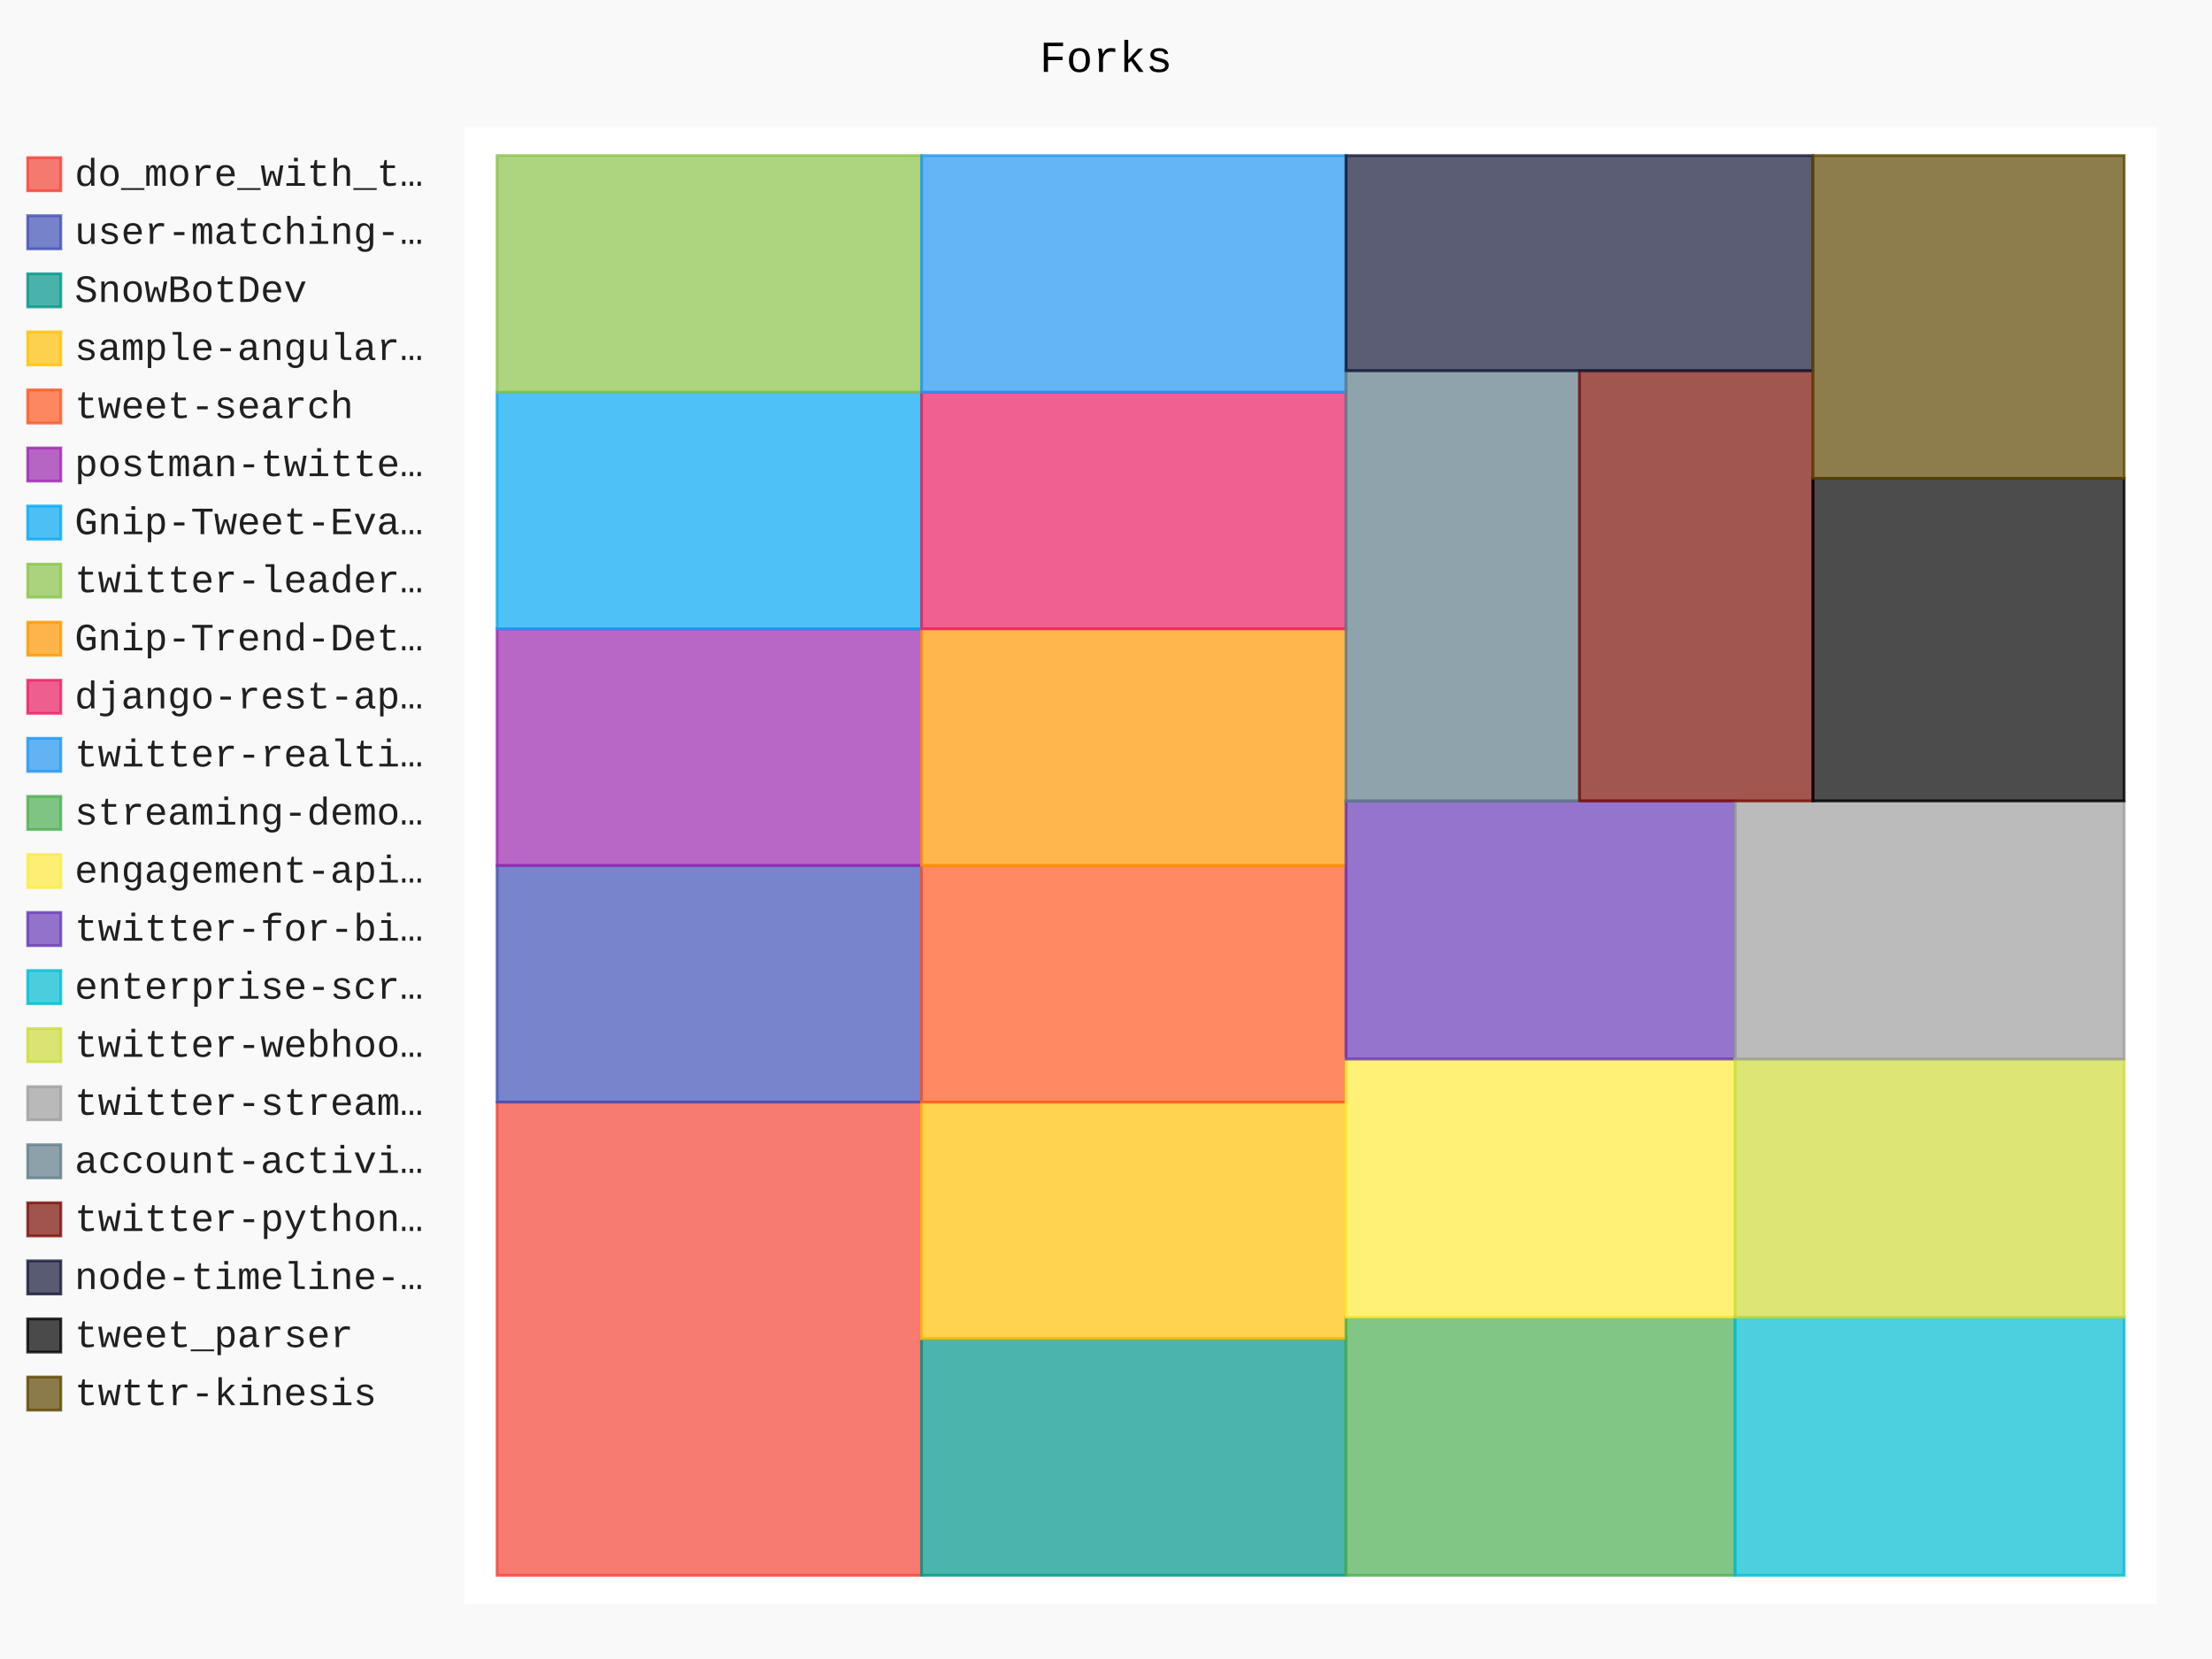
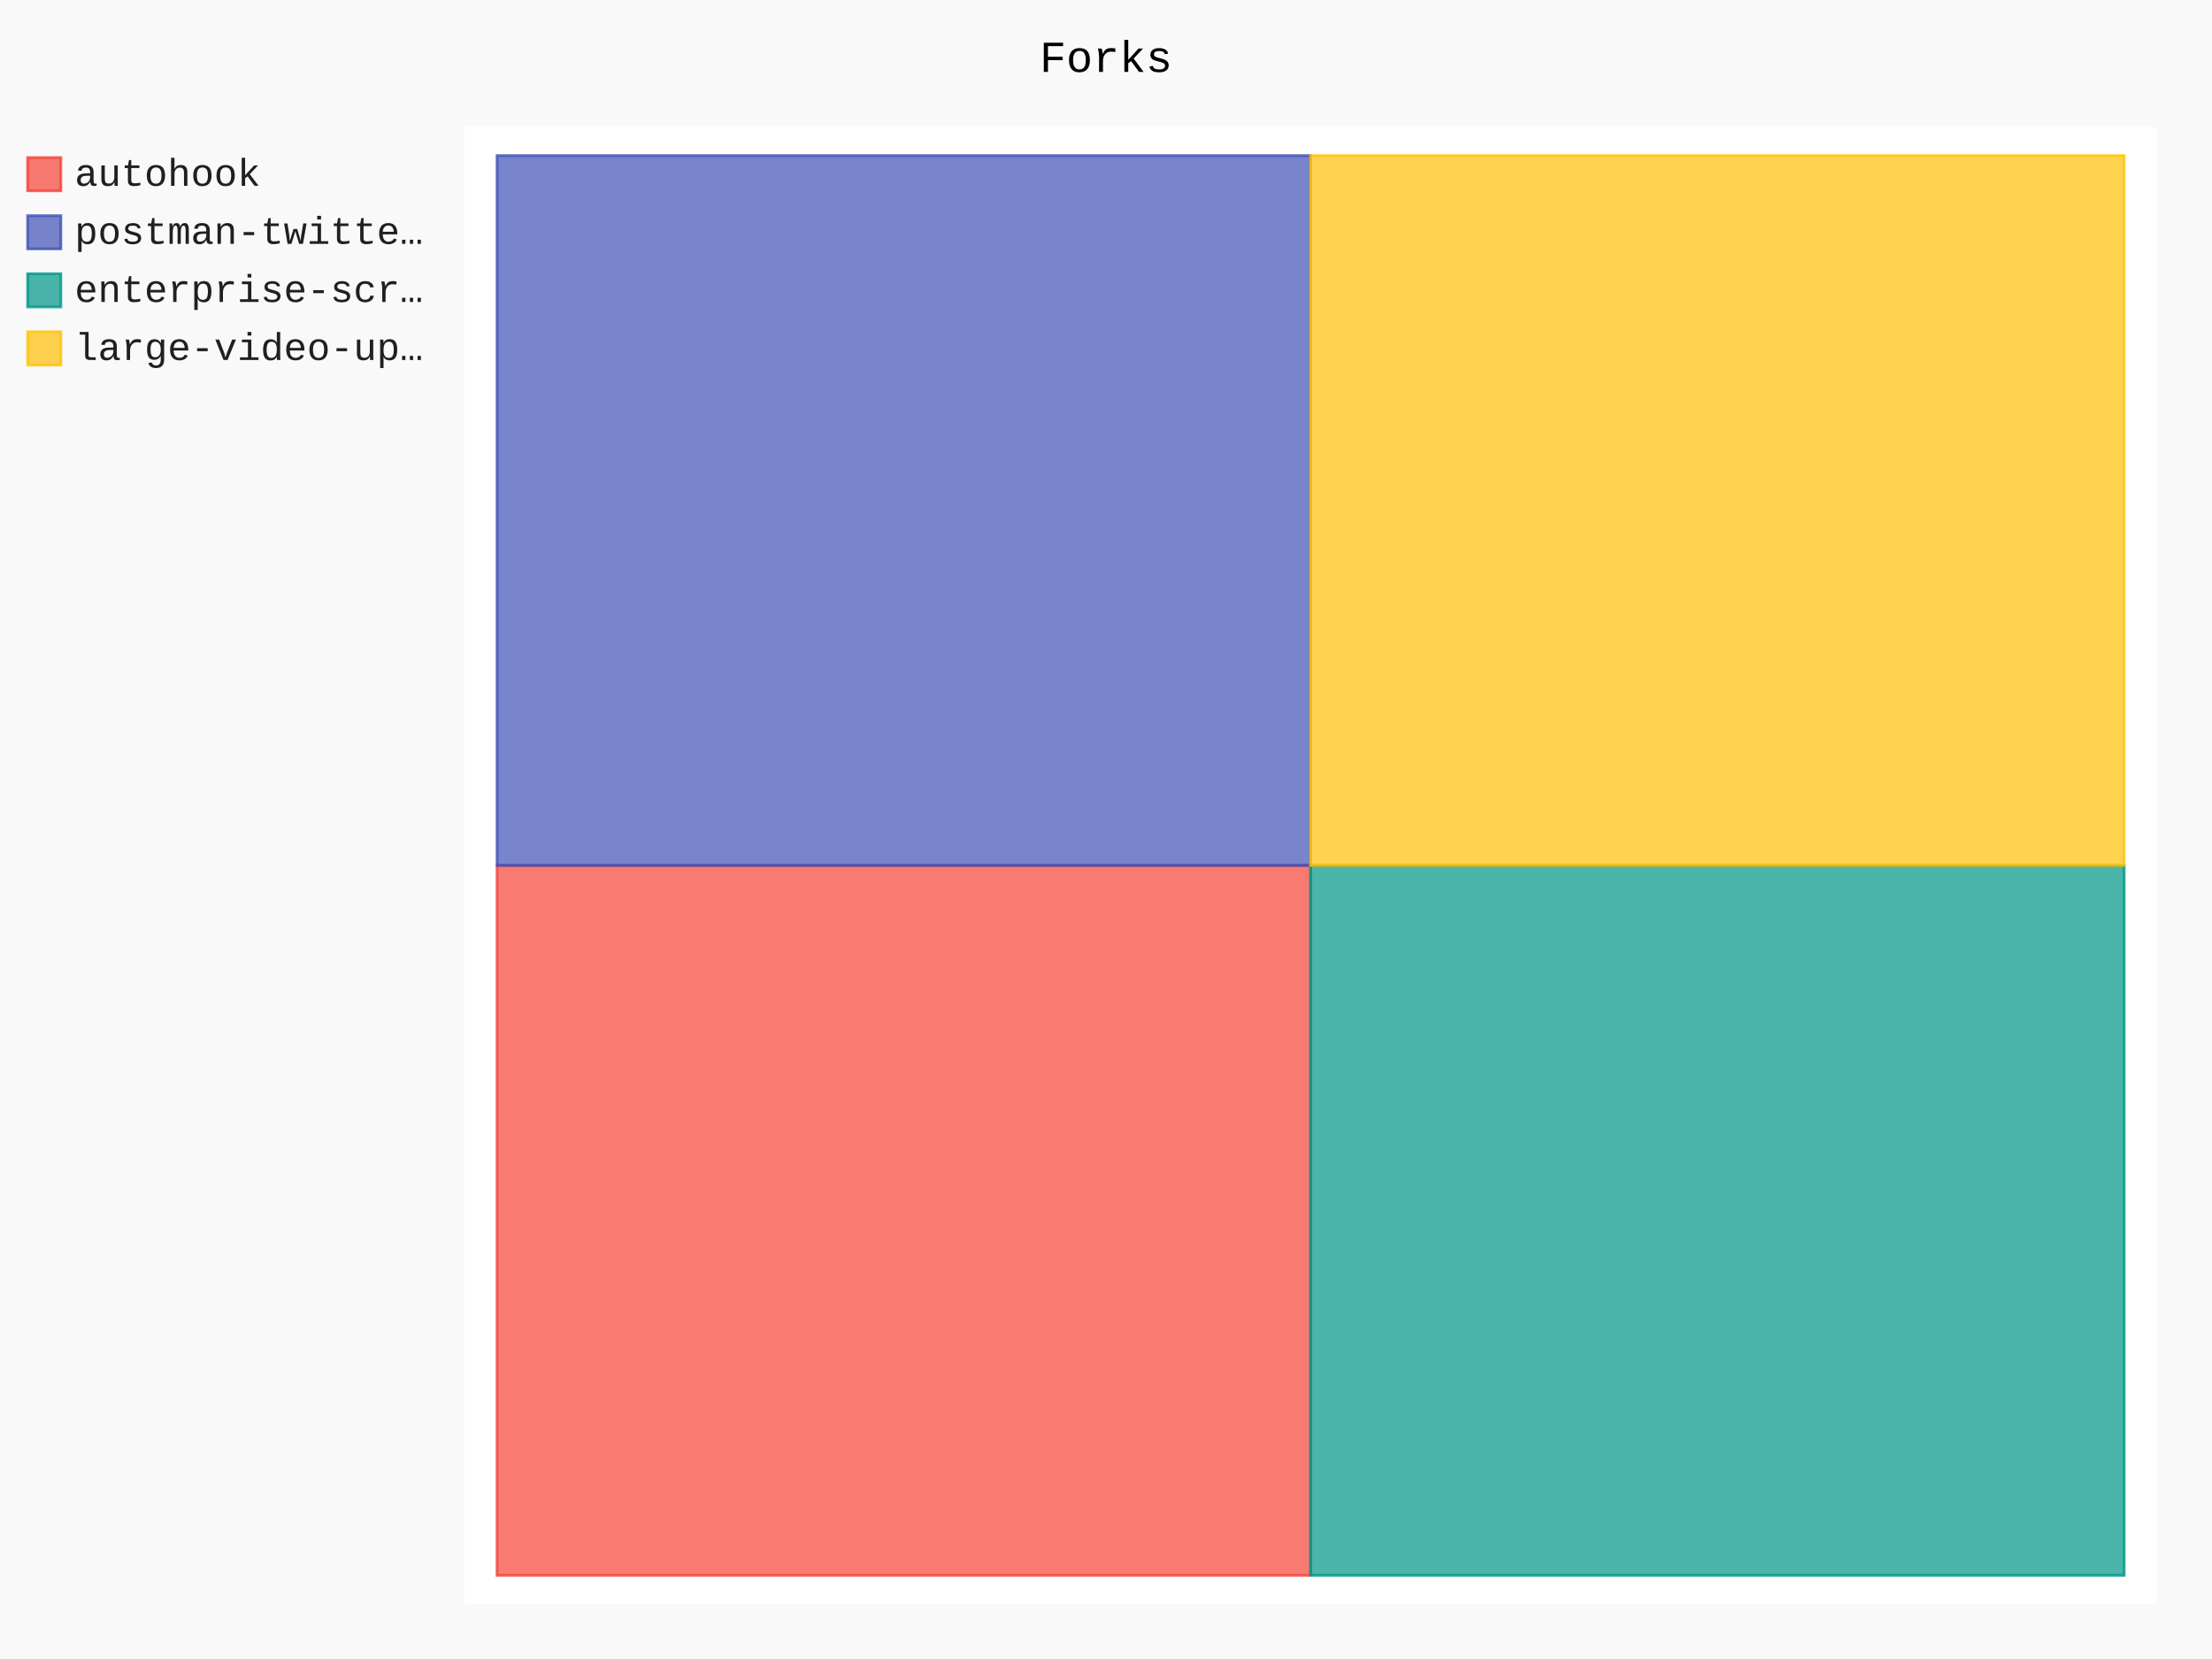
- <svg xmlns="http://www.w3.org/2000/svg" class="pygal-chart" id="chart-f3b00b2f-be05-4860-86be-425680e675cc" viewBox="0 0 800 600">
+ <svg xmlns="http://www.w3.org/2000/svg" class="pygal-chart" id="chart-c760866d-1510-45cd-9524-dfb114dae3d5" viewBox="0 0 800 600">
  <defs>
-     <style type="text/css">#chart-f3b00b2f-be05-4860-86be-425680e675cc{-webkit-user-select:none;-webkit-font-smoothing:antialiased;font-family:Consolas,"Liberation Mono",Menlo,Courier,monospace}#chart-f3b00b2f-be05-4860-86be-425680e675cc .title{font-family:Consolas,"Liberation Mono",Menlo,Courier,monospace;font-size:16px}#chart-f3b00b2f-be05-4860-86be-425680e675cc .legends .legend text{font-family:Consolas,"Liberation Mono",Menlo,Courier,monospace;font-size:14px}#chart-f3b00b2f-be05-4860-86be-425680e675cc .axis text{font-family:Consolas,"Liberation Mono",Menlo,Courier,monospace;font-size:10px}#chart-f3b00b2f-be05-4860-86be-425680e675cc .axis text.major{font-family:Consolas,"Liberation Mono",Menlo,Courier,monospace;font-size:10px}#chart-f3b00b2f-be05-4860-86be-425680e675cc .text-overlay text.value{font-family:Consolas,"Liberation Mono",Menlo,Courier,monospace;font-size:16px}#chart-f3b00b2f-be05-4860-86be-425680e675cc .text-overlay text.label{font-family:Consolas,"Liberation Mono",Menlo,Courier,monospace;font-size:10px}#chart-f3b00b2f-be05-4860-86be-425680e675cc .tooltip{font-family:Consolas,"Liberation Mono",Menlo,Courier,monospace;font-size:14px}#chart-f3b00b2f-be05-4860-86be-425680e675cc text.no_data{font-family:Consolas,"Liberation Mono",Menlo,Courier,monospace;font-size:64px}
- #chart-f3b00b2f-be05-4860-86be-425680e675cc{background-color:rgba(249,249,249,1)}#chart-f3b00b2f-be05-4860-86be-425680e675cc path,#chart-f3b00b2f-be05-4860-86be-425680e675cc line,#chart-f3b00b2f-be05-4860-86be-425680e675cc rect,#chart-f3b00b2f-be05-4860-86be-425680e675cc circle{-webkit-transition:150ms;-moz-transition:150ms;transition:150ms}#chart-f3b00b2f-be05-4860-86be-425680e675cc .graph &gt; .background{fill:rgba(249,249,249,1)}#chart-f3b00b2f-be05-4860-86be-425680e675cc .plot &gt; .background{fill:rgba(255,255,255,1)}#chart-f3b00b2f-be05-4860-86be-425680e675cc .graph{fill:rgba(0,0,0,.87)}#chart-f3b00b2f-be05-4860-86be-425680e675cc text.no_data{fill:rgba(0,0,0,1)}#chart-f3b00b2f-be05-4860-86be-425680e675cc .title{fill:rgba(0,0,0,1)}#chart-f3b00b2f-be05-4860-86be-425680e675cc .legends .legend text{fill:rgba(0,0,0,.87)}#chart-f3b00b2f-be05-4860-86be-425680e675cc .legends .legend:hover text{fill:rgba(0,0,0,1)}#chart-f3b00b2f-be05-4860-86be-425680e675cc .axis .line{stroke:rgba(0,0,0,1)}#chart-f3b00b2f-be05-4860-86be-425680e675cc .axis .guide.line{stroke:rgba(0,0,0,.54)}#chart-f3b00b2f-be05-4860-86be-425680e675cc .axis .major.line{stroke:rgba(0,0,0,.87)}#chart-f3b00b2f-be05-4860-86be-425680e675cc .axis text.major{fill:rgba(0,0,0,1)}#chart-f3b00b2f-be05-4860-86be-425680e675cc .axis.y .guides:hover .guide.line,#chart-f3b00b2f-be05-4860-86be-425680e675cc .line-graph .axis.x .guides:hover .guide.line,#chart-f3b00b2f-be05-4860-86be-425680e675cc .stackedline-graph .axis.x .guides:hover .guide.line,#chart-f3b00b2f-be05-4860-86be-425680e675cc .xy-graph .axis.x .guides:hover .guide.line{stroke:rgba(0,0,0,1)}#chart-f3b00b2f-be05-4860-86be-425680e675cc .axis .guides:hover text{fill:rgba(0,0,0,1)}#chart-f3b00b2f-be05-4860-86be-425680e675cc .reactive{fill-opacity:.7;stroke-opacity:.8}#chart-f3b00b2f-be05-4860-86be-425680e675cc .ci{stroke:rgba(0,0,0,.87)}#chart-f3b00b2f-be05-4860-86be-425680e675cc .reactive.active,#chart-f3b00b2f-be05-4860-86be-425680e675cc .active .reactive{fill-opacity:.8;stroke-opacity:.9;stroke-width:4}#chart-f3b00b2f-be05-4860-86be-425680e675cc .ci .reactive.active{stroke-width:1.5}#chart-f3b00b2f-be05-4860-86be-425680e675cc .series text{fill:rgba(0,0,0,1)}#chart-f3b00b2f-be05-4860-86be-425680e675cc .tooltip rect{fill:rgba(255,255,255,1);stroke:rgba(0,0,0,1);-webkit-transition:opacity 150ms;-moz-transition:opacity 150ms;transition:opacity 150ms}#chart-f3b00b2f-be05-4860-86be-425680e675cc .tooltip .label{fill:rgba(0,0,0,.87)}#chart-f3b00b2f-be05-4860-86be-425680e675cc .tooltip .label{fill:rgba(0,0,0,.87)}#chart-f3b00b2f-be05-4860-86be-425680e675cc .tooltip .legend{font-size:.8em;fill:rgba(0,0,0,.54)}#chart-f3b00b2f-be05-4860-86be-425680e675cc .tooltip .x_label{font-size:.6em;fill:rgba(0,0,0,1)}#chart-f3b00b2f-be05-4860-86be-425680e675cc .tooltip .xlink{font-size:.5em;text-decoration:underline}#chart-f3b00b2f-be05-4860-86be-425680e675cc .tooltip .value{font-size:1.5em}#chart-f3b00b2f-be05-4860-86be-425680e675cc .bound{font-size:.5em}#chart-f3b00b2f-be05-4860-86be-425680e675cc .max-value{font-size:.75em;fill:rgba(0,0,0,.54)}#chart-f3b00b2f-be05-4860-86be-425680e675cc .map-element{fill:rgba(255,255,255,1);stroke:rgba(0,0,0,.54) !important}#chart-f3b00b2f-be05-4860-86be-425680e675cc .map-element .reactive{fill-opacity:inherit;stroke-opacity:inherit}#chart-f3b00b2f-be05-4860-86be-425680e675cc .color-0,#chart-f3b00b2f-be05-4860-86be-425680e675cc .color-0 a:visited{stroke:#f44336;fill:#f44336}#chart-f3b00b2f-be05-4860-86be-425680e675cc .color-1,#chart-f3b00b2f-be05-4860-86be-425680e675cc .color-1 a:visited{stroke:#3f51b5;fill:#3f51b5}#chart-f3b00b2f-be05-4860-86be-425680e675cc .color-2,#chart-f3b00b2f-be05-4860-86be-425680e675cc .color-2 a:visited{stroke:#009688;fill:#009688}#chart-f3b00b2f-be05-4860-86be-425680e675cc .color-3,#chart-f3b00b2f-be05-4860-86be-425680e675cc .color-3 a:visited{stroke:#ffc107;fill:#ffc107}#chart-f3b00b2f-be05-4860-86be-425680e675cc .color-4,#chart-f3b00b2f-be05-4860-86be-425680e675cc .color-4 a:visited{stroke:#ff5722;fill:#ff5722}#chart-f3b00b2f-be05-4860-86be-425680e675cc .color-5,#chart-f3b00b2f-be05-4860-86be-425680e675cc .color-5 a:visited{stroke:#9c27b0;fill:#9c27b0}#chart-f3b00b2f-be05-4860-86be-425680e675cc .color-6,#chart-f3b00b2f-be05-4860-86be-425680e675cc .color-6 a:visited{stroke:#03a9f4;fill:#03a9f4}#chart-f3b00b2f-be05-4860-86be-425680e675cc .color-7,#chart-f3b00b2f-be05-4860-86be-425680e675cc .color-7 a:visited{stroke:#8bc34a;fill:#8bc34a}#chart-f3b00b2f-be05-4860-86be-425680e675cc .color-8,#chart-f3b00b2f-be05-4860-86be-425680e675cc .color-8 a:visited{stroke:#ff9800;fill:#ff9800}#chart-f3b00b2f-be05-4860-86be-425680e675cc .color-9,#chart-f3b00b2f-be05-4860-86be-425680e675cc .color-9 a:visited{stroke:#e91e63;fill:#e91e63}#chart-f3b00b2f-be05-4860-86be-425680e675cc .color-10,#chart-f3b00b2f-be05-4860-86be-425680e675cc .color-10 a:visited{stroke:#2196f3;fill:#2196f3}#chart-f3b00b2f-be05-4860-86be-425680e675cc .color-11,#chart-f3b00b2f-be05-4860-86be-425680e675cc .color-11 a:visited{stroke:#4caf50;fill:#4caf50}#chart-f3b00b2f-be05-4860-86be-425680e675cc .color-12,#chart-f3b00b2f-be05-4860-86be-425680e675cc .color-12 a:visited{stroke:#ffeb3b;fill:#ffeb3b}#chart-f3b00b2f-be05-4860-86be-425680e675cc .color-13,#chart-f3b00b2f-be05-4860-86be-425680e675cc .color-13 a:visited{stroke:#673ab7;fill:#673ab7}#chart-f3b00b2f-be05-4860-86be-425680e675cc .color-14,#chart-f3b00b2f-be05-4860-86be-425680e675cc .color-14 a:visited{stroke:#00bcd4;fill:#00bcd4}#chart-f3b00b2f-be05-4860-86be-425680e675cc .color-15,#chart-f3b00b2f-be05-4860-86be-425680e675cc .color-15 a:visited{stroke:#cddc39;fill:#cddc39}#chart-f3b00b2f-be05-4860-86be-425680e675cc .color-16,#chart-f3b00b2f-be05-4860-86be-425680e675cc .color-16 a:visited{stroke:#9e9e9e;fill:#9e9e9e}#chart-f3b00b2f-be05-4860-86be-425680e675cc .color-17,#chart-f3b00b2f-be05-4860-86be-425680e675cc .color-17 a:visited{stroke:#607d8b;fill:#607d8b}#chart-f3b00b2f-be05-4860-86be-425680e675cc .color-18,#chart-f3b00b2f-be05-4860-86be-425680e675cc .color-18 a:visited{stroke:#7b0f07;fill:#7b0f07}#chart-f3b00b2f-be05-4860-86be-425680e675cc .color-19,#chart-f3b00b2f-be05-4860-86be-425680e675cc .color-19 a:visited{stroke:#141938;fill:#141938}#chart-f3b00b2f-be05-4860-86be-425680e675cc .color-20,#chart-f3b00b2f-be05-4860-86be-425680e675cc .color-20 a:visited{stroke:#000000;fill:#000000}#chart-f3b00b2f-be05-4860-86be-425680e675cc .color-21,#chart-f3b00b2f-be05-4860-86be-425680e675cc .color-21 a:visited{stroke:#5e4600;fill:#5e4600}#chart-f3b00b2f-be05-4860-86be-425680e675cc .text-overlay .color-0 text{fill:black}#chart-f3b00b2f-be05-4860-86be-425680e675cc .text-overlay .color-1 text{fill:black}#chart-f3b00b2f-be05-4860-86be-425680e675cc .text-overlay .color-2 text{fill:black}#chart-f3b00b2f-be05-4860-86be-425680e675cc .text-overlay .color-3 text{fill:black}#chart-f3b00b2f-be05-4860-86be-425680e675cc .text-overlay .color-4 text{fill:black}#chart-f3b00b2f-be05-4860-86be-425680e675cc .text-overlay .color-5 text{fill:black}#chart-f3b00b2f-be05-4860-86be-425680e675cc .text-overlay .color-6 text{fill:black}#chart-f3b00b2f-be05-4860-86be-425680e675cc .text-overlay .color-7 text{fill:black}#chart-f3b00b2f-be05-4860-86be-425680e675cc .text-overlay .color-8 text{fill:black}#chart-f3b00b2f-be05-4860-86be-425680e675cc .text-overlay .color-9 text{fill:black}#chart-f3b00b2f-be05-4860-86be-425680e675cc .text-overlay .color-10 text{fill:black}#chart-f3b00b2f-be05-4860-86be-425680e675cc .text-overlay .color-11 text{fill:black}#chart-f3b00b2f-be05-4860-86be-425680e675cc .text-overlay .color-12 text{fill:black}#chart-f3b00b2f-be05-4860-86be-425680e675cc .text-overlay .color-13 text{fill:black}#chart-f3b00b2f-be05-4860-86be-425680e675cc .text-overlay .color-14 text{fill:black}#chart-f3b00b2f-be05-4860-86be-425680e675cc .text-overlay .color-15 text{fill:black}#chart-f3b00b2f-be05-4860-86be-425680e675cc .text-overlay .color-16 text{fill:black}#chart-f3b00b2f-be05-4860-86be-425680e675cc .text-overlay .color-17 text{fill:black}#chart-f3b00b2f-be05-4860-86be-425680e675cc .text-overlay .color-18 text{fill:black}#chart-f3b00b2f-be05-4860-86be-425680e675cc .text-overlay .color-19 text{fill:white}#chart-f3b00b2f-be05-4860-86be-425680e675cc .text-overlay .color-20 text{fill:white}#chart-f3b00b2f-be05-4860-86be-425680e675cc .text-overlay .color-21 text{fill:black}
- #chart-f3b00b2f-be05-4860-86be-425680e675cc text.no_data{text-anchor:middle}#chart-f3b00b2f-be05-4860-86be-425680e675cc .guide.line{fill:none}#chart-f3b00b2f-be05-4860-86be-425680e675cc .centered{text-anchor:middle}#chart-f3b00b2f-be05-4860-86be-425680e675cc .title{text-anchor:middle}#chart-f3b00b2f-be05-4860-86be-425680e675cc .legends .legend text{fill-opacity:1}#chart-f3b00b2f-be05-4860-86be-425680e675cc .axis.x text{text-anchor:middle}#chart-f3b00b2f-be05-4860-86be-425680e675cc .axis.x:not(.web) text[transform]{text-anchor:start}#chart-f3b00b2f-be05-4860-86be-425680e675cc .axis.x:not(.web) text[transform].backwards{text-anchor:end}#chart-f3b00b2f-be05-4860-86be-425680e675cc .axis.y text{text-anchor:end}#chart-f3b00b2f-be05-4860-86be-425680e675cc .axis.y text[transform].backwards{text-anchor:start}#chart-f3b00b2f-be05-4860-86be-425680e675cc .axis.y2 text{text-anchor:start}#chart-f3b00b2f-be05-4860-86be-425680e675cc .axis.y2 text[transform].backwards{text-anchor:end}#chart-f3b00b2f-be05-4860-86be-425680e675cc .axis .guide.line{stroke-dasharray:4,4}#chart-f3b00b2f-be05-4860-86be-425680e675cc .axis .major.guide.line{stroke-dasharray:6,6}#chart-f3b00b2f-be05-4860-86be-425680e675cc .horizontal .axis.y .guide.line,#chart-f3b00b2f-be05-4860-86be-425680e675cc .horizontal .axis.y2 .guide.line,#chart-f3b00b2f-be05-4860-86be-425680e675cc .vertical .axis.x .guide.line{opacity:0}#chart-f3b00b2f-be05-4860-86be-425680e675cc .horizontal .axis.always_show .guide.line,#chart-f3b00b2f-be05-4860-86be-425680e675cc .vertical .axis.always_show .guide.line{opacity:1 !important}#chart-f3b00b2f-be05-4860-86be-425680e675cc .axis.y .guides:hover .guide.line,#chart-f3b00b2f-be05-4860-86be-425680e675cc .axis.y2 .guides:hover .guide.line,#chart-f3b00b2f-be05-4860-86be-425680e675cc .axis.x .guides:hover .guide.line{opacity:1}#chart-f3b00b2f-be05-4860-86be-425680e675cc .axis .guides:hover text{opacity:1}#chart-f3b00b2f-be05-4860-86be-425680e675cc .nofill{fill:none}#chart-f3b00b2f-be05-4860-86be-425680e675cc .subtle-fill{fill-opacity:.2}#chart-f3b00b2f-be05-4860-86be-425680e675cc .dot{stroke-width:1px;fill-opacity:1}#chart-f3b00b2f-be05-4860-86be-425680e675cc .dot.active{stroke-width:5px}#chart-f3b00b2f-be05-4860-86be-425680e675cc .dot.negative{fill:transparent}#chart-f3b00b2f-be05-4860-86be-425680e675cc text,#chart-f3b00b2f-be05-4860-86be-425680e675cc tspan{stroke:none !important}#chart-f3b00b2f-be05-4860-86be-425680e675cc .series text.active{opacity:1}#chart-f3b00b2f-be05-4860-86be-425680e675cc .tooltip rect{fill-opacity:.95;stroke-width:.5}#chart-f3b00b2f-be05-4860-86be-425680e675cc .tooltip text{fill-opacity:1}#chart-f3b00b2f-be05-4860-86be-425680e675cc .showable{visibility:hidden}#chart-f3b00b2f-be05-4860-86be-425680e675cc .showable.shown{visibility:visible}#chart-f3b00b2f-be05-4860-86be-425680e675cc .gauge-background{fill:rgba(229,229,229,1);stroke:none}#chart-f3b00b2f-be05-4860-86be-425680e675cc .bg-lines{stroke:rgba(249,249,249,1);stroke-width:2px}</style>
+     <style type="text/css">#chart-c760866d-1510-45cd-9524-dfb114dae3d5{-webkit-user-select:none;-webkit-font-smoothing:antialiased;font-family:Consolas,"Liberation Mono",Menlo,Courier,monospace}#chart-c760866d-1510-45cd-9524-dfb114dae3d5 .title{font-family:Consolas,"Liberation Mono",Menlo,Courier,monospace;font-size:16px}#chart-c760866d-1510-45cd-9524-dfb114dae3d5 .legends .legend text{font-family:Consolas,"Liberation Mono",Menlo,Courier,monospace;font-size:14px}#chart-c760866d-1510-45cd-9524-dfb114dae3d5 .axis text{font-family:Consolas,"Liberation Mono",Menlo,Courier,monospace;font-size:10px}#chart-c760866d-1510-45cd-9524-dfb114dae3d5 .axis text.major{font-family:Consolas,"Liberation Mono",Menlo,Courier,monospace;font-size:10px}#chart-c760866d-1510-45cd-9524-dfb114dae3d5 .text-overlay text.value{font-family:Consolas,"Liberation Mono",Menlo,Courier,monospace;font-size:16px}#chart-c760866d-1510-45cd-9524-dfb114dae3d5 .text-overlay text.label{font-family:Consolas,"Liberation Mono",Menlo,Courier,monospace;font-size:10px}#chart-c760866d-1510-45cd-9524-dfb114dae3d5 .tooltip{font-family:Consolas,"Liberation Mono",Menlo,Courier,monospace;font-size:14px}#chart-c760866d-1510-45cd-9524-dfb114dae3d5 text.no_data{font-family:Consolas,"Liberation Mono",Menlo,Courier,monospace;font-size:64px}
+ #chart-c760866d-1510-45cd-9524-dfb114dae3d5{background-color:rgba(249,249,249,1)}#chart-c760866d-1510-45cd-9524-dfb114dae3d5 path,#chart-c760866d-1510-45cd-9524-dfb114dae3d5 line,#chart-c760866d-1510-45cd-9524-dfb114dae3d5 rect,#chart-c760866d-1510-45cd-9524-dfb114dae3d5 circle{-webkit-transition:150ms;-moz-transition:150ms;transition:150ms}#chart-c760866d-1510-45cd-9524-dfb114dae3d5 .graph &gt; .background{fill:rgba(249,249,249,1)}#chart-c760866d-1510-45cd-9524-dfb114dae3d5 .plot &gt; .background{fill:rgba(255,255,255,1)}#chart-c760866d-1510-45cd-9524-dfb114dae3d5 .graph{fill:rgba(0,0,0,.87)}#chart-c760866d-1510-45cd-9524-dfb114dae3d5 text.no_data{fill:rgba(0,0,0,1)}#chart-c760866d-1510-45cd-9524-dfb114dae3d5 .title{fill:rgba(0,0,0,1)}#chart-c760866d-1510-45cd-9524-dfb114dae3d5 .legends .legend text{fill:rgba(0,0,0,.87)}#chart-c760866d-1510-45cd-9524-dfb114dae3d5 .legends .legend:hover text{fill:rgba(0,0,0,1)}#chart-c760866d-1510-45cd-9524-dfb114dae3d5 .axis .line{stroke:rgba(0,0,0,1)}#chart-c760866d-1510-45cd-9524-dfb114dae3d5 .axis .guide.line{stroke:rgba(0,0,0,.54)}#chart-c760866d-1510-45cd-9524-dfb114dae3d5 .axis .major.line{stroke:rgba(0,0,0,.87)}#chart-c760866d-1510-45cd-9524-dfb114dae3d5 .axis text.major{fill:rgba(0,0,0,1)}#chart-c760866d-1510-45cd-9524-dfb114dae3d5 .axis.y .guides:hover .guide.line,#chart-c760866d-1510-45cd-9524-dfb114dae3d5 .line-graph .axis.x .guides:hover .guide.line,#chart-c760866d-1510-45cd-9524-dfb114dae3d5 .stackedline-graph .axis.x .guides:hover .guide.line,#chart-c760866d-1510-45cd-9524-dfb114dae3d5 .xy-graph .axis.x .guides:hover .guide.line{stroke:rgba(0,0,0,1)}#chart-c760866d-1510-45cd-9524-dfb114dae3d5 .axis .guides:hover text{fill:rgba(0,0,0,1)}#chart-c760866d-1510-45cd-9524-dfb114dae3d5 .reactive{fill-opacity:.7;stroke-opacity:.8}#chart-c760866d-1510-45cd-9524-dfb114dae3d5 .ci{stroke:rgba(0,0,0,.87)}#chart-c760866d-1510-45cd-9524-dfb114dae3d5 .reactive.active,#chart-c760866d-1510-45cd-9524-dfb114dae3d5 .active .reactive{fill-opacity:.8;stroke-opacity:.9;stroke-width:4}#chart-c760866d-1510-45cd-9524-dfb114dae3d5 .ci .reactive.active{stroke-width:1.5}#chart-c760866d-1510-45cd-9524-dfb114dae3d5 .series text{fill:rgba(0,0,0,1)}#chart-c760866d-1510-45cd-9524-dfb114dae3d5 .tooltip rect{fill:rgba(255,255,255,1);stroke:rgba(0,0,0,1);-webkit-transition:opacity 150ms;-moz-transition:opacity 150ms;transition:opacity 150ms}#chart-c760866d-1510-45cd-9524-dfb114dae3d5 .tooltip .label{fill:rgba(0,0,0,.87)}#chart-c760866d-1510-45cd-9524-dfb114dae3d5 .tooltip .label{fill:rgba(0,0,0,.87)}#chart-c760866d-1510-45cd-9524-dfb114dae3d5 .tooltip .legend{font-size:.8em;fill:rgba(0,0,0,.54)}#chart-c760866d-1510-45cd-9524-dfb114dae3d5 .tooltip .x_label{font-size:.6em;fill:rgba(0,0,0,1)}#chart-c760866d-1510-45cd-9524-dfb114dae3d5 .tooltip .xlink{font-size:.5em;text-decoration:underline}#chart-c760866d-1510-45cd-9524-dfb114dae3d5 .tooltip .value{font-size:1.5em}#chart-c760866d-1510-45cd-9524-dfb114dae3d5 .bound{font-size:.5em}#chart-c760866d-1510-45cd-9524-dfb114dae3d5 .max-value{font-size:.75em;fill:rgba(0,0,0,.54)}#chart-c760866d-1510-45cd-9524-dfb114dae3d5 .map-element{fill:rgba(255,255,255,1);stroke:rgba(0,0,0,.54) !important}#chart-c760866d-1510-45cd-9524-dfb114dae3d5 .map-element .reactive{fill-opacity:inherit;stroke-opacity:inherit}#chart-c760866d-1510-45cd-9524-dfb114dae3d5 .color-0,#chart-c760866d-1510-45cd-9524-dfb114dae3d5 .color-0 a:visited{stroke:#F44336;fill:#F44336}#chart-c760866d-1510-45cd-9524-dfb114dae3d5 .color-1,#chart-c760866d-1510-45cd-9524-dfb114dae3d5 .color-1 a:visited{stroke:#3F51B5;fill:#3F51B5}#chart-c760866d-1510-45cd-9524-dfb114dae3d5 .color-2,#chart-c760866d-1510-45cd-9524-dfb114dae3d5 .color-2 a:visited{stroke:#009688;fill:#009688}#chart-c760866d-1510-45cd-9524-dfb114dae3d5 .color-3,#chart-c760866d-1510-45cd-9524-dfb114dae3d5 .color-3 a:visited{stroke:#FFC107;fill:#FFC107}#chart-c760866d-1510-45cd-9524-dfb114dae3d5 .text-overlay .color-0 text{fill:black}#chart-c760866d-1510-45cd-9524-dfb114dae3d5 .text-overlay .color-1 text{fill:black}#chart-c760866d-1510-45cd-9524-dfb114dae3d5 .text-overlay .color-2 text{fill:black}#chart-c760866d-1510-45cd-9524-dfb114dae3d5 .text-overlay .color-3 text{fill:black}
+ #chart-c760866d-1510-45cd-9524-dfb114dae3d5 text.no_data{text-anchor:middle}#chart-c760866d-1510-45cd-9524-dfb114dae3d5 .guide.line{fill:none}#chart-c760866d-1510-45cd-9524-dfb114dae3d5 .centered{text-anchor:middle}#chart-c760866d-1510-45cd-9524-dfb114dae3d5 .title{text-anchor:middle}#chart-c760866d-1510-45cd-9524-dfb114dae3d5 .legends .legend text{fill-opacity:1}#chart-c760866d-1510-45cd-9524-dfb114dae3d5 .axis.x text{text-anchor:middle}#chart-c760866d-1510-45cd-9524-dfb114dae3d5 .axis.x:not(.web) text[transform]{text-anchor:start}#chart-c760866d-1510-45cd-9524-dfb114dae3d5 .axis.x:not(.web) text[transform].backwards{text-anchor:end}#chart-c760866d-1510-45cd-9524-dfb114dae3d5 .axis.y text{text-anchor:end}#chart-c760866d-1510-45cd-9524-dfb114dae3d5 .axis.y text[transform].backwards{text-anchor:start}#chart-c760866d-1510-45cd-9524-dfb114dae3d5 .axis.y2 text{text-anchor:start}#chart-c760866d-1510-45cd-9524-dfb114dae3d5 .axis.y2 text[transform].backwards{text-anchor:end}#chart-c760866d-1510-45cd-9524-dfb114dae3d5 .axis .guide.line{stroke-dasharray:4,4}#chart-c760866d-1510-45cd-9524-dfb114dae3d5 .axis .major.guide.line{stroke-dasharray:6,6}#chart-c760866d-1510-45cd-9524-dfb114dae3d5 .horizontal .axis.y .guide.line,#chart-c760866d-1510-45cd-9524-dfb114dae3d5 .horizontal .axis.y2 .guide.line,#chart-c760866d-1510-45cd-9524-dfb114dae3d5 .vertical .axis.x .guide.line{opacity:0}#chart-c760866d-1510-45cd-9524-dfb114dae3d5 .horizontal .axis.always_show .guide.line,#chart-c760866d-1510-45cd-9524-dfb114dae3d5 .vertical .axis.always_show .guide.line{opacity:1 !important}#chart-c760866d-1510-45cd-9524-dfb114dae3d5 .axis.y .guides:hover .guide.line,#chart-c760866d-1510-45cd-9524-dfb114dae3d5 .axis.y2 .guides:hover .guide.line,#chart-c760866d-1510-45cd-9524-dfb114dae3d5 .axis.x .guides:hover .guide.line{opacity:1}#chart-c760866d-1510-45cd-9524-dfb114dae3d5 .axis .guides:hover text{opacity:1}#chart-c760866d-1510-45cd-9524-dfb114dae3d5 .nofill{fill:none}#chart-c760866d-1510-45cd-9524-dfb114dae3d5 .subtle-fill{fill-opacity:.2}#chart-c760866d-1510-45cd-9524-dfb114dae3d5 .dot{stroke-width:1px;fill-opacity:1}#chart-c760866d-1510-45cd-9524-dfb114dae3d5 .dot.active{stroke-width:5px}#chart-c760866d-1510-45cd-9524-dfb114dae3d5 .dot.negative{fill:transparent}#chart-c760866d-1510-45cd-9524-dfb114dae3d5 text,#chart-c760866d-1510-45cd-9524-dfb114dae3d5 tspan{stroke:none !important}#chart-c760866d-1510-45cd-9524-dfb114dae3d5 .series text.active{opacity:1}#chart-c760866d-1510-45cd-9524-dfb114dae3d5 .tooltip rect{fill-opacity:.95;stroke-width:.5}#chart-c760866d-1510-45cd-9524-dfb114dae3d5 .tooltip text{fill-opacity:1}#chart-c760866d-1510-45cd-9524-dfb114dae3d5 .showable{visibility:hidden}#chart-c760866d-1510-45cd-9524-dfb114dae3d5 .showable.shown{visibility:visible}#chart-c760866d-1510-45cd-9524-dfb114dae3d5 .gauge-background{fill:rgba(229,229,229,1);stroke:none}#chart-c760866d-1510-45cd-9524-dfb114dae3d5 .bg-lines{stroke:rgba(249,249,249,1);stroke-width:2px}</style>
  </defs>
  <g class="graph treemap-graph vertical">
    <rect class="background" height="600" width="800" x="0" y="0" />
    <g class="plot" transform="translate(168, 46)">
      <rect class="background" height="534" width="612.0" x="0" y="0" />
      <g class="series serie-0 color-0">
        <g class="rects">
          <g class="rect">
-             <rect class="rect reactive tooltip-trigger" height="171.154" width="153.512" x="11.769" y="352.577" />
+             <rect class="rect reactive tooltip-trigger" height="256.731" width="294.231" x="11.769" y="267.0" />
          </g>
        </g>
      </g>
      <g class="series serie-1 color-1">
        <g class="rects">
          <g class="rect">
-             <rect class="rect reactive tooltip-trigger" height="85.577" width="153.512" x="11.769" y="267" />
+             <rect class="rect reactive tooltip-trigger" height="256.731" width="294.231" x="11.769" y="10.269" />
          </g>
        </g>
      </g>
      <g class="series serie-2 color-2">
        <g class="rects">
          <g class="rect">
-             <rect class="rect reactive tooltip-trigger" height="85.577" width="153.512" x="165.281" y="438.154" />
+             <rect class="rect reactive tooltip-trigger" height="256.731" width="294.231" x="306" y="267.0" />
          </g>
        </g>
      </g>
      <g class="series serie-3 color-3">
        <g class="rects">
          <g class="rect">
-             <rect class="rect reactive tooltip-trigger" height="85.577" width="153.512" x="165.281" y="352.577" />
-           </g>
-         </g>
-       </g>
-       <g class="series serie-4 color-4">
-         <g class="rects">
-           <g class="rect">
-             <rect class="rect reactive tooltip-trigger" height="85.577" width="153.512" x="165.281" y="267" />
-           </g>
-         </g>
-       </g>
-       <g class="series serie-5 color-5">
-         <g class="rects">
-           <g class="rect">
-             <rect class="rect reactive tooltip-trigger" height="85.577" width="153.512" x="11.769" y="181.423" />
-           </g>
-         </g>
-       </g>
-       <g class="series serie-6 color-6">
-         <g class="rects">
-           <g class="rect">
-             <rect class="rect reactive tooltip-trigger" height="85.577" width="153.512" x="11.769" y="95.846" />
-           </g>
-         </g>
-       </g>
-       <g class="series serie-7 color-7">
-         <g class="rects">
-           <g class="rect">
-             <rect class="rect reactive tooltip-trigger" height="85.577" width="153.512" x="11.769" y="10.269" />
-           </g>
-         </g>
-       </g>
-       <g class="series serie-8 color-8">
-         <g class="rects">
-           <g class="rect">
-             <rect class="rect reactive tooltip-trigger" height="85.577" width="153.512" x="165.281" y="181.423" />
-           </g>
-         </g>
-       </g>
-       <g class="series serie-9 color-9">
-         <g class="rects">
-           <g class="rect">
-             <rect class="rect reactive tooltip-trigger" height="85.577" width="153.512" x="165.281" y="95.846" />
-           </g>
-         </g>
-       </g>
-       <g class="series serie-10 color-10">
-         <g class="rects">
-           <g class="rect">
-             <rect class="rect reactive tooltip-trigger" height="85.577" width="153.512" x="165.281" y="10.269" />
-           </g>
-         </g>
-       </g>
-       <g class="series serie-11 color-11">
-         <g class="rects">
-           <g class="rect">
-             <rect class="rect reactive tooltip-trigger" height="93.357" width="140.719" x="318.793" y="430.374" />
-           </g>
-         </g>
-       </g>
-       <g class="series serie-12 color-12">
-         <g class="rects">
-           <g class="rect">
-             <rect class="rect reactive tooltip-trigger" height="93.357" width="140.719" x="318.793" y="337.017" />
-           </g>
-         </g>
-       </g>
-       <g class="series serie-13 color-13">
-         <g class="rects">
-           <g class="rect">
-             <rect class="rect reactive tooltip-trigger" height="93.357" width="140.719" x="318.793" y="243.661" />
-           </g>
-         </g>
-       </g>
-       <g class="series serie-14 color-14">
-         <g class="rects">
-           <g class="rect">
-             <rect class="rect reactive tooltip-trigger" height="93.357" width="140.719" x="459.512" y="430.374" />
-           </g>
-         </g>
-       </g>
-       <g class="series serie-15 color-15">
-         <g class="rects">
-           <g class="rect">
-             <rect class="rect reactive tooltip-trigger" height="93.357" width="140.719" x="459.512" y="337.017" />
-           </g>
-         </g>
-       </g>
-       <g class="series serie-16 color-16">
-         <g class="rects">
-           <g class="rect">
-             <rect class="rect reactive tooltip-trigger" height="93.357" width="140.719" x="459.512" y="243.661" />
-           </g>
-         </g>
-       </g>
-       <g class="series serie-17 color-17">
-         <g class="rects">
-           <g class="rect">
-             <rect class="rect reactive tooltip-trigger" height="155.594" width="84.431" x="318.793" y="88.066" />
-           </g>
-         </g>
-       </g>
-       <g class="series serie-18 color-18">
-         <g class="rects">
-           <g class="rect">
-             <rect class="rect reactive tooltip-trigger" height="155.594" width="84.431" x="403.224" y="88.066" />
-           </g>
-         </g>
-       </g>
-       <g class="series serie-19 color-19">
-         <g class="rects">
-           <g class="rect">
-             <rect class="rect reactive tooltip-trigger" height="77.797" width="168.863" x="318.793" y="10.269" />
-           </g>
-         </g>
-       </g>
-       <g class="series serie-20 color-20">
-         <g class="rects">
-           <g class="rect">
-             <rect class="rect reactive tooltip-trigger" height="116.696" width="112.575" x="487.656" y="126.965" />
-           </g>
-         </g>
-       </g>
-       <g class="series serie-21 color-21">
-         <g class="rects">
-           <g class="rect">
-             <rect class="rect reactive tooltip-trigger" height="116.696" width="112.575" x="487.656" y="10.269" />
+             <rect class="rect reactive tooltip-trigger" height="256.731" width="294.231" x="306" y="10.269" />
          </g>
        </g>
      </g>
    </g>
    <g class="titles">
      <text class="title plot_title" x="400.0" y="26">Forks</text>
    </g>
    <g class="plot overlay" transform="translate(168, 46)">
      <g class="series serie-0 color-0" />
      <g class="series serie-1 color-1" />
      <g class="series serie-2 color-2" />
      <g class="series serie-3 color-3" />
-       <g class="series serie-4 color-4" />
-       <g class="series serie-5 color-5" />
-       <g class="series serie-6 color-6" />
-       <g class="series serie-7 color-7" />
-       <g class="series serie-8 color-8" />
-       <g class="series serie-9 color-9" />
-       <g class="series serie-10 color-10" />
-       <g class="series serie-11 color-11" />
-       <g class="series serie-12 color-12" />
-       <g class="series serie-13 color-13" />
-       <g class="series serie-14 color-14" />
-       <g class="series serie-15 color-15" />
-       <g class="series serie-16 color-16" />
-       <g class="series serie-17 color-17" />
-       <g class="series serie-18 color-18" />
-       <g class="series serie-19 color-19" />
-       <g class="series serie-20 color-20" />
-       <g class="series serie-21 color-21" />
    </g>
    <g class="plot text-overlay" transform="translate(168, 46)">
      <g class="series serie-0 color-0" />
      <g class="series serie-1 color-1" />
      <g class="series serie-2 color-2" />
      <g class="series serie-3 color-3" />
-       <g class="series serie-4 color-4" />
-       <g class="series serie-5 color-5" />
-       <g class="series serie-6 color-6" />
-       <g class="series serie-7 color-7" />
-       <g class="series serie-8 color-8" />
-       <g class="series serie-9 color-9" />
-       <g class="series serie-10 color-10" />
-       <g class="series serie-11 color-11" />
-       <g class="series serie-12 color-12" />
-       <g class="series serie-13 color-13" />
-       <g class="series serie-14 color-14" />
-       <g class="series serie-15 color-15" />
-       <g class="series serie-16 color-16" />
-       <g class="series serie-17 color-17" />
-       <g class="series serie-18 color-18" />
-       <g class="series serie-19 color-19" />
-       <g class="series serie-20 color-20" />
-       <g class="series serie-21 color-21" />
    </g>
    <g class="plot tooltip-overlay" transform="translate(168, 46)">
      <g class="tooltip" style="opacity: 0" transform="translate(0 0)">
        <rect class="tooltip-box" height="0" rx="0" ry="0" width="0" />
        <g class="text" />
      </g>
    </g>
    <g class="legends" transform="translate(10, 56)">
      <g class="legend reactive activate-serie" id="activate-serie-0">
        <rect class="color-0 reactive" height="12" width="12" x="0.0" y="1.0" />
-         <text x="17.0" y="11.2">do_more_with_t…</text>
+         <text x="17.0" y="11.2">autohook</text>
      </g>
      <g class="legend reactive activate-serie" id="activate-serie-1">
        <rect class="color-1 reactive" height="12" width="12" x="0.0" y="22.0" />
-         <text x="17.0" y="32.2">user-matching-…</text>
+         <text x="17.0" y="32.2">postman-twitte…</text>
      </g>
      <g class="legend reactive activate-serie" id="activate-serie-2">
        <rect class="color-2 reactive" height="12" width="12" x="0.0" y="43.0" />
-         <text x="17.0" y="53.2">SnowBotDev</text>
+         <text x="17.0" y="53.2">enterprise-scr…</text>
      </g>
      <g class="legend reactive activate-serie" id="activate-serie-3">
        <rect class="color-3 reactive" height="12" width="12" x="0.0" y="64.0" />
-         <text x="17.0" y="74.2">sample-angular…</text>
-       </g>
-       <g class="legend reactive activate-serie" id="activate-serie-4">
-         <rect class="color-4 reactive" height="12" width="12" x="0.0" y="85.0" />
-         <text x="17.0" y="95.2">tweet-search</text>
-       </g>
-       <g class="legend reactive activate-serie" id="activate-serie-5">
-         <rect class="color-5 reactive" height="12" width="12" x="0.0" y="106.0" />
-         <text x="17.0" y="116.2">postman-twitte…</text>
-       </g>
-       <g class="legend reactive activate-serie" id="activate-serie-6">
-         <rect class="color-6 reactive" height="12" width="12" x="0.0" y="127.0" />
-         <text x="17.0" y="137.2">Gnip-Tweet-Eva…</text>
-       </g>
-       <g class="legend reactive activate-serie" id="activate-serie-7">
-         <rect class="color-7 reactive" height="12" width="12" x="0.0" y="148.0" />
-         <text x="17.0" y="158.2">twitter-leader…</text>
-       </g>
-       <g class="legend reactive activate-serie" id="activate-serie-8">
-         <rect class="color-8 reactive" height="12" width="12" x="0.0" y="169.0" />
-         <text x="17.0" y="179.2">Gnip-Trend-Det…</text>
-       </g>
-       <g class="legend reactive activate-serie" id="activate-serie-9">
-         <rect class="color-9 reactive" height="12" width="12" x="0.0" y="190.0" />
-         <text x="17.0" y="200.2">django-rest-ap…</text>
-       </g>
-       <g class="legend reactive activate-serie" id="activate-serie-10">
-         <rect class="color-10 reactive" height="12" width="12" x="0.0" y="211.0" />
-         <text x="17.0" y="221.2">twitter-realti…</text>
-       </g>
-       <g class="legend reactive activate-serie" id="activate-serie-11">
-         <rect class="color-11 reactive" height="12" width="12" x="0.0" y="232.0" />
-         <text x="17.0" y="242.2">streaming-demo…</text>
-       </g>
-       <g class="legend reactive activate-serie" id="activate-serie-12">
-         <rect class="color-12 reactive" height="12" width="12" x="0.0" y="253.0" />
-         <text x="17.0" y="263.2">engagement-api…</text>
-       </g>
-       <g class="legend reactive activate-serie" id="activate-serie-13">
-         <rect class="color-13 reactive" height="12" width="12" x="0.0" y="274.0" />
-         <text x="17.0" y="284.2">twitter-for-bi…</text>
-       </g>
-       <g class="legend reactive activate-serie" id="activate-serie-14">
-         <rect class="color-14 reactive" height="12" width="12" x="0.0" y="295.0" />
-         <text x="17.0" y="305.2">enterprise-scr…</text>
-       </g>
-       <g class="legend reactive activate-serie" id="activate-serie-15">
-         <rect class="color-15 reactive" height="12" width="12" x="0.0" y="316.0" />
-         <text x="17.0" y="326.2">twitter-webhoo…</text>
-       </g>
-       <g class="legend reactive activate-serie" id="activate-serie-16">
-         <rect class="color-16 reactive" height="12" width="12" x="0.0" y="337.0" />
-         <text x="17.0" y="347.2">twitter-stream…</text>
-       </g>
-       <g class="legend reactive activate-serie" id="activate-serie-17">
-         <rect class="color-17 reactive" height="12" width="12" x="0.0" y="358.0" />
-         <text x="17.0" y="368.2">account-activi…</text>
-       </g>
-       <g class="legend reactive activate-serie" id="activate-serie-18">
-         <rect class="color-18 reactive" height="12" width="12" x="0.0" y="379.0" />
-         <text x="17.0" y="389.2">twitter-python…</text>
-       </g>
-       <g class="legend reactive activate-serie" id="activate-serie-19">
-         <rect class="color-19 reactive" height="12" width="12" x="0.0" y="400.0" />
-         <text x="17.0" y="410.2">node-timeline-…</text>
-       </g>
-       <g class="legend reactive activate-serie" id="activate-serie-20">
-         <rect class="color-20 reactive" height="12" width="12" x="0.0" y="421.0" />
-         <text x="17.0" y="431.2">tweet_parser</text>
-       </g>
-       <g class="legend reactive activate-serie" id="activate-serie-21">
-         <rect class="color-21 reactive" height="12" width="12" x="0.0" y="442.0" />
-         <text x="17.0" y="452.2">twttr-kinesis</text>
+         <text x="17.0" y="74.2">large-video-up…</text>
      </g>
    </g>
    <g class="legends" transform="translate(790, 56)" />
  </g>
</svg>
